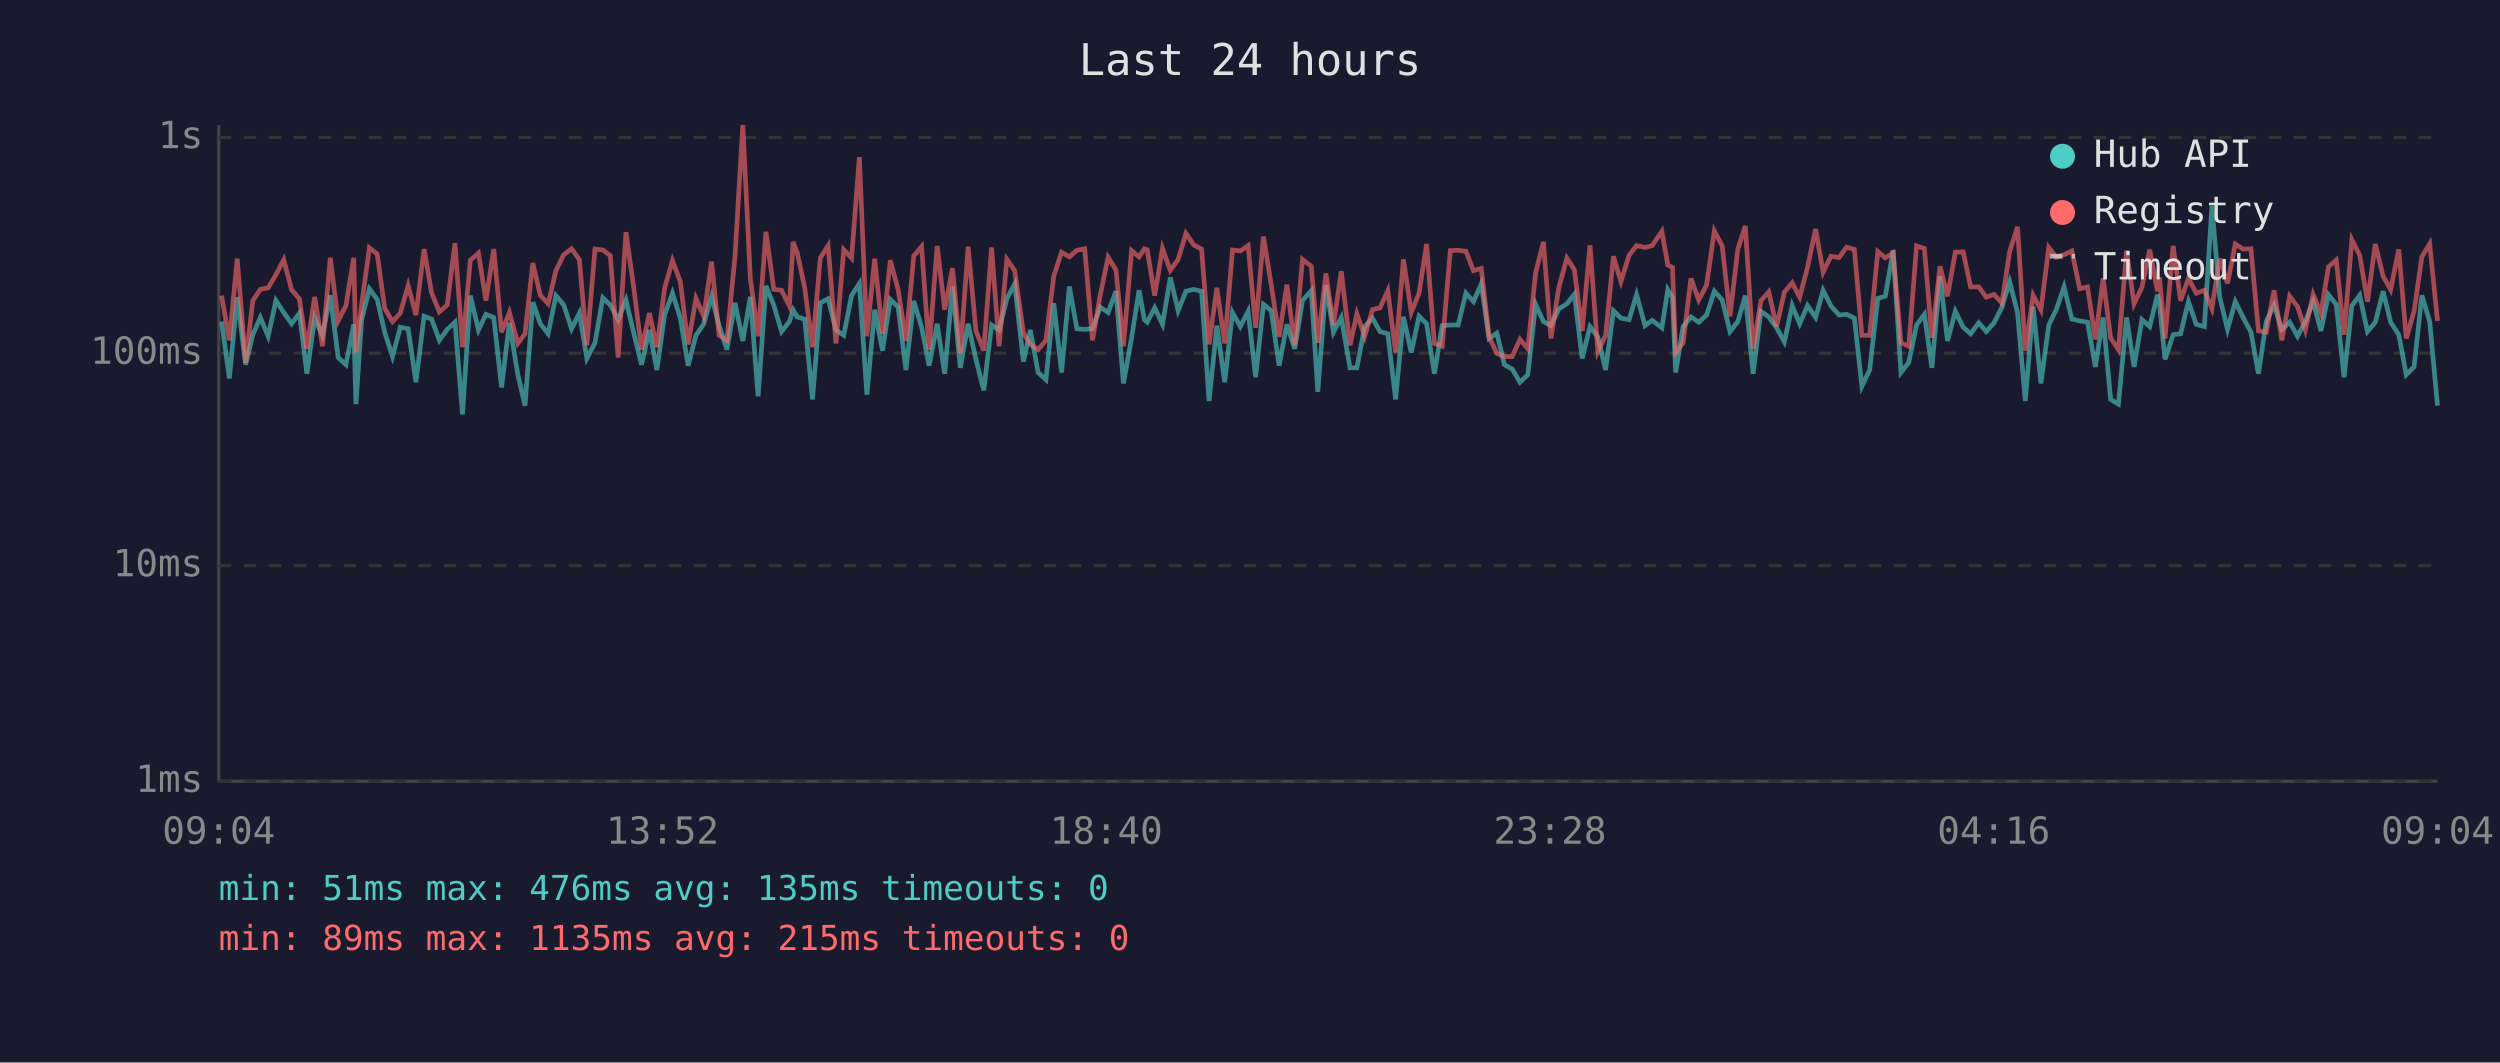
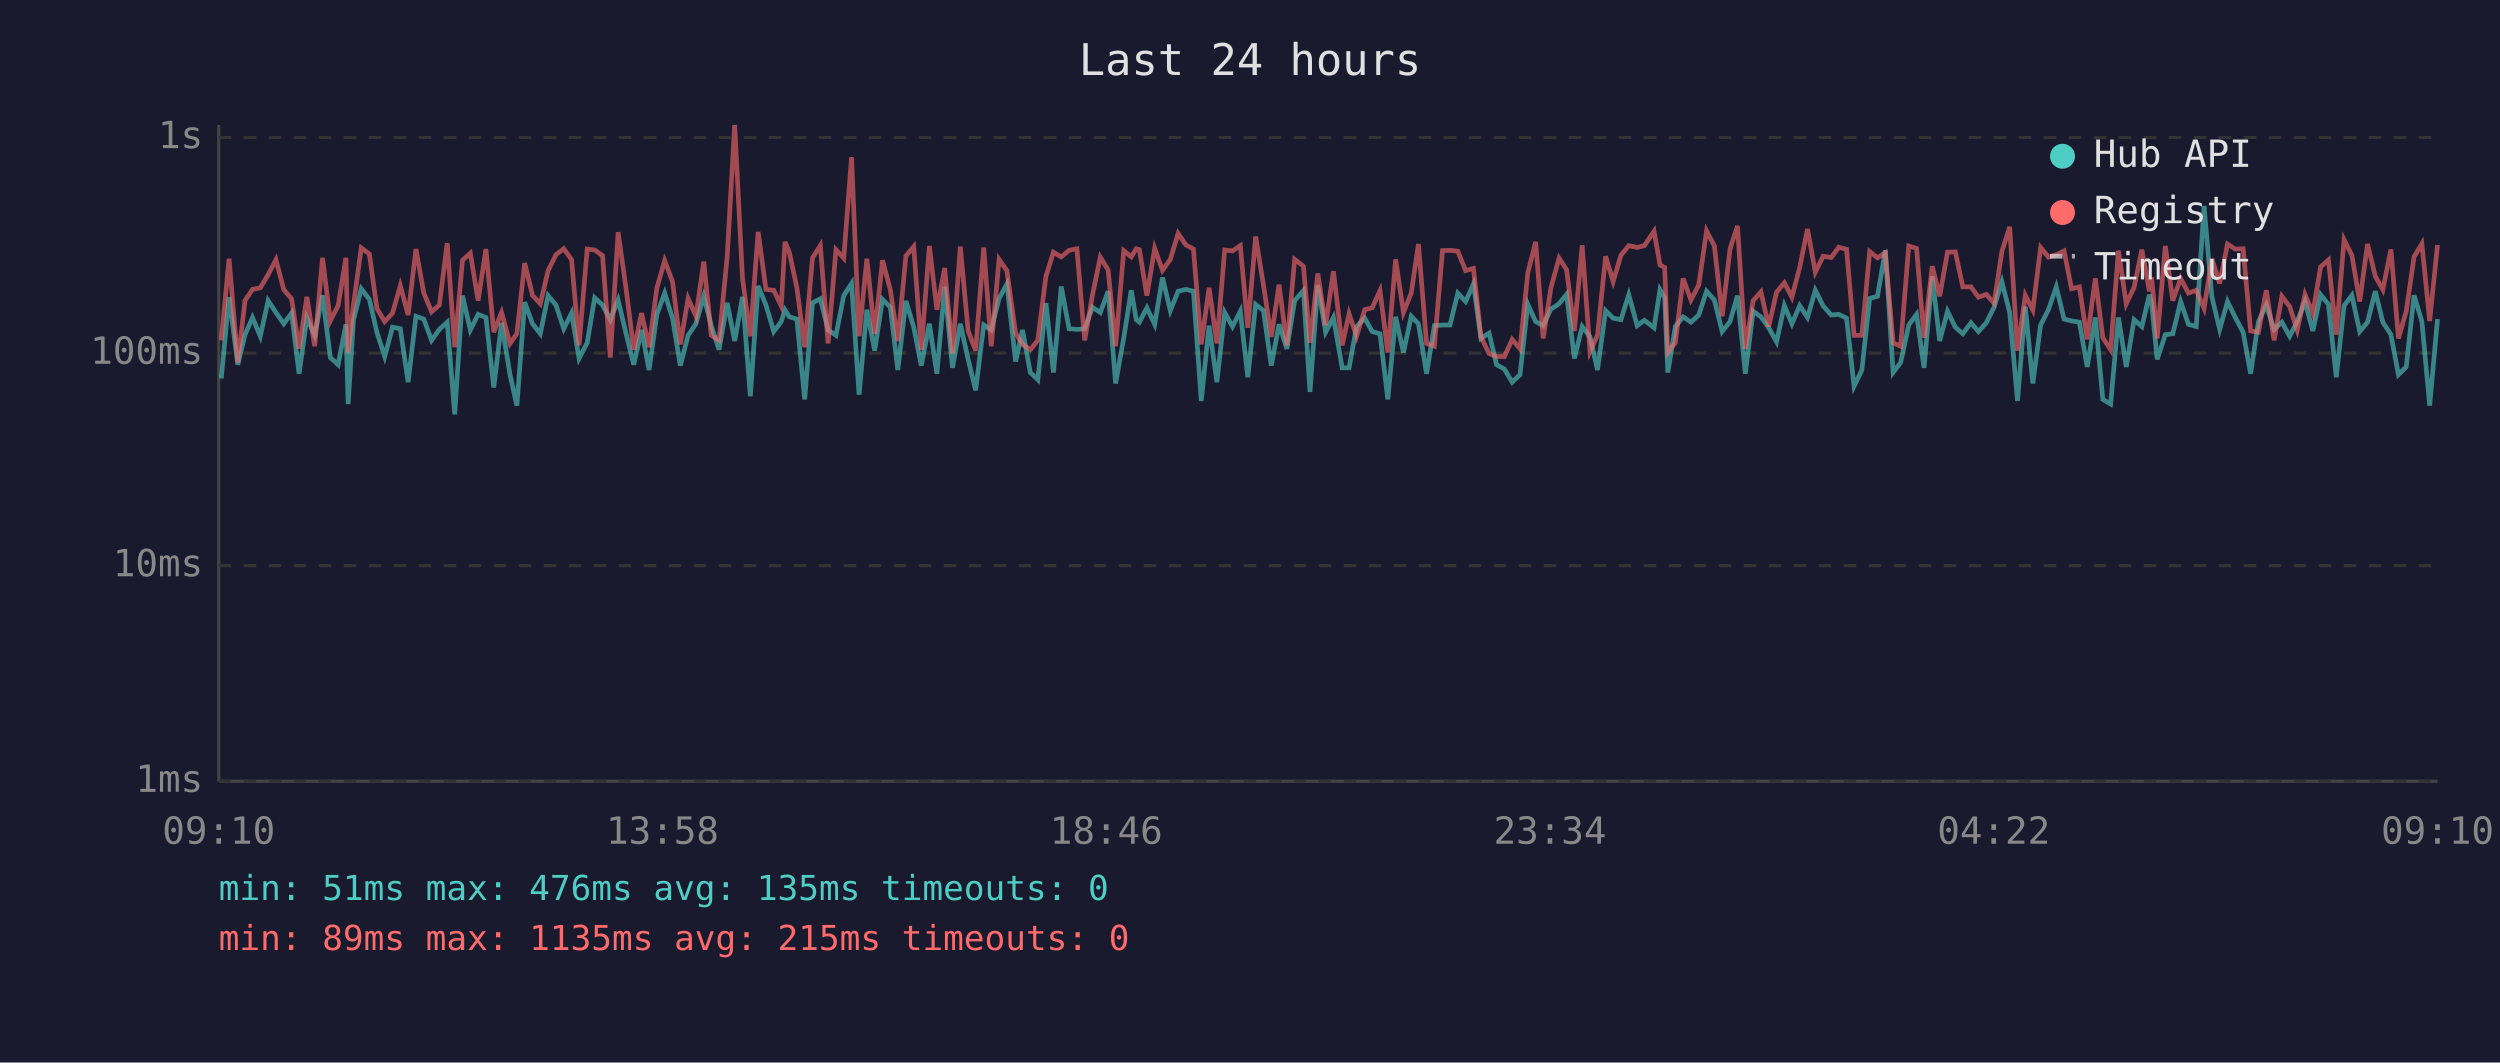
<svg xmlns="http://www.w3.org/2000/svg" viewBox="0 0 800 340" font-family="monospace" font-size="12">
  <rect width="800" height="340" fill="#1a1a2e" />
  <text x="400" y="24" fill="#e0e0e0" font-size="14" text-anchor="middle">Last 24 hours</text>
  <line x1="70" y1="40" x2="70" y2="250" stroke="#444" stroke-width="1" />
  <line x1="70" y1="250" x2="780" y2="250" stroke="#444" stroke-width="1" />
  <line x1="70" y1="250" x2="780" y2="250" stroke="#333" stroke-width="1" stroke-dasharray="4" />
  <text x="65" y="250" fill="#888" text-anchor="end" dominant-baseline="middle">1ms</text>
  <line x1="70" y1="181" x2="780" y2="181" stroke="#333" stroke-width="1" stroke-dasharray="4" />
  <text x="65" y="181" fill="#888" text-anchor="end" dominant-baseline="middle">10ms</text>
  <line x1="70" y1="113" x2="780" y2="113" stroke="#333" stroke-width="1" stroke-dasharray="4" />
  <text x="65" y="113" fill="#888" text-anchor="end" dominant-baseline="middle">100ms</text>
  <line x1="70" y1="44" x2="780" y2="44" stroke="#333" stroke-width="1" stroke-dasharray="4" />
  <text x="65" y="44" fill="#888" text-anchor="end" dominant-baseline="middle">1s</text>
-   <text x="70" y="270" fill="#888" text-anchor="middle">09:04</text>
-   <text x="212" y="270" fill="#888" text-anchor="middle">13:52</text>
-   <text x="354" y="270" fill="#888" text-anchor="middle">18:40</text>
-   <text x="496" y="270" fill="#888" text-anchor="middle">23:28</text>
-   <text x="638" y="270" fill="#888" text-anchor="middle">04:16</text>
-   <text x="780" y="270" fill="#888" text-anchor="middle">09:04</text>
-   <polyline points="70.9,102.9 73.4,121.1 75.9,95.1 78.6,116.7 80.9,107.1 83.3,101.6 85.8,107.6 88.3,96.2 90.8,100.0 93.3,103.6 95.8,100.2 98.2,119.6 100.7,101.8 103.2,107.3 105.7,94.5 108.2,114.4 110.7,116.7 113.2,103.8 113.9,129.3 115.7,102.5 118.2,92.4 120.7,95.8 123.1,106.3 125.6,114.1 128.1,104.7 130.6,105.2 133.1,122.3 135.7,101.2 138.1,102.1 140.6,108.9 143.1,105.4 145.6,103.1 148.0,132.6 150.5,94.6 153.1,105.6 155.5,100.6 158.0,101.6 160.5,124.0 163.0,103.3 165.7,119.9 168.0,129.8 170.5,96.7 172.9,103.6 175.4,106.8 177.9,94.6 180.4,97.6 182.9,105.2 185.4,100.2 187.8,114.7 190.4,109.7 192.9,95.3 195.3,97.6 197.8,102.3 200.3,96.0 202.8,106.6 205.3,116.7 207.8,105.6 210.2,118.4 212.7,100.6 215.2,93.8 217.7,101.8 220.2,117.0 222.7,107.3 225.2,103.6 227.7,94.8 230.1,104.2 232.6,111.9 235.2,96.9 237.7,109.1 240.1,95.0 242.6,126.8 245.1,91.5 247.6,97.6 250.1,106.1 252.6,102.9 253.8,99.2 255.1,101.4 257.5,102.1 260.0,127.8 262.5,96.9 265.0,95.6 267.5,105.6 270.0,107.3 272.5,94.6 275.0,90.7 277.4,126.3 279.9,99.1 282.4,112.2 284.9,95.8 287.4,98.3 289.9,118.4 292.4,96.3 294.9,104.7 297.3,117.0 299.9,103.6 302.3,119.6 304.8,91.7 307.3,117.7 309.8,103.6 312.3,115.0 314.8,124.9 317.3,104.0 319.7,105.6 322.2,95.5 324.7,90.9 327.5,115.7 329.7,105.6 332.2,119.2 334.7,121.5 337.2,97.0 339.7,119.2 342.2,91.7 344.6,105.2 347.1,105.4 349.6,105.2 352.1,98.3 354.6,100.0 357.1,93.2 359.5,122.7 362.1,108.1 364.5,92.9 366.2,102.3 367.1,103.1 369.5,98.5 372.0,103.8 374.5,88.8 377.0,99.4 379.5,93.2 382.0,92.6 384.5,93.2 386.9,128.3 389.4,104.2 391.9,122.3 394.4,100.0 396.9,104.5 399.4,99.6 401.8,120.7 404.3,97.4 406.8,99.4 409.3,117.0 411.8,103.8 414.3,111.6 416.8,96.2 419.6,93.0 421.7,125.4 424.3,91.2 426.7,106.3 429.2,101.6 432.0,117.7 434.2,117.7 436.7,104.5 439.2,101.8 441.6,106.1 444.1,106.8 446.6,127.8 449.1,101.4 451.6,112.8 454.1,101.2 456.5,103.6 459.0,119.6 461.5,104.2 464.1,104.0 466.6,104.0 469.1,93.8 471.5,96.5 474.0,90.9 476.5,108.3 479.0,106.6 481.4,116.7 483.9,118.1 486.4,122.3 488.9,119.9 491.4,97.4 493.9,102.9 496.3,104.2 498.8,98.9 501.4,97.2 503.8,94.2 506.3,114.7 508.8,104.5 511.3,107.8 513.8,118.4 516.3,99.4 518.7,101.8 521.3,102.3 523.7,94.3 526.4,104.2 528.7,102.5 531.8,104.9 533.7,92.7 535.2,95.3 536.2,119.2 538.6,104.5 541.1,101.4 543.6,103.1 546.1,100.8 548.6,93.2 551.1,96.0 553.6,106.1 556.1,102.9 558.5,94.6 561.0,119.6 563.5,99.6 566.0,101.4 568.5,104.9 571.0,109.4 573.5,97.8 575.9,103.6 578.4,97.8 581.0,101.6 583.4,92.9 585.9,97.9 588.5,100.8 590.9,100.6 593.4,101.8 595.8,123.6 598.3,118.4 600.9,95.5 603.3,94.8 605.8,80.1 608.3,119.2 610.8,116.0 613.3,104.0 615.8,100.6 618.2,117.7 620.8,88.4 623.2,109.1 625.7,99.6 628.2,104.7 630.6,106.8 633.2,103.3 635.6,106.1 638.1,103.3 640.6,98.3 643.1,90.2 645.6,100.0 648.1,128.3 650.6,98.1 653.1,122.7 655.6,104.0 658.0,99.1 660.5,91.8 663.0,102.1 665.5,102.7 668.0,103.1 670.5,117.4 673.0,101.6 675.4,127.8 677.9,129.3 680.5,101.6 682.9,117.4 685.4,102.3 687.9,104.5 690.4,94.3 691.0,96.9 692.8,115.0 695.4,107.1 697.8,106.8 700.3,96.5 702.8,103.8 705.4,104.5 707.8,65.9 710.3,95.0 712.8,105.4 715.3,96.5 717.8,101.6 720.3,106.3 722.7,119.6 725.2,102.9 727.7,97.6 730.2,105.4 732.7,103.1 735.2,107.6 737.7,102.9 740.2,96.5 742.7,105.9 745.1,94.3 747.6,97.4 750.1,120.7 752.6,97.8 755.1,94.5 757.6,106.1 760.1,103.1 762.6,93.2 765.0,103.1 767.6,107.1 770.0,119.9 772.5,117.4 775.0,94.5 777.5,102.9 780.0,129.8" fill="none" stroke="#4ecdc4" stroke-width="1.5" opacity="0.6" />
-   <polyline points="70.9,94.6 73.4,108.9 75.9,82.8 78.6,116.0 80.9,96.2 83.3,92.6 85.8,92.1 88.3,87.9 90.8,83.1 93.3,92.7 95.8,95.6 98.2,111.6 100.7,95.0 103.2,110.8 105.7,82.5 108.2,102.7 110.7,97.8 113.2,82.5 113.9,112.8 115.7,97.6 118.2,79.3 120.7,81.3 123.1,98.7 125.6,102.9 128.1,100.2 130.6,91.4 133.1,100.8 135.7,79.7 138.1,93.7 140.6,99.8 143.1,97.6 145.6,77.8 148.0,111.1 150.5,83.3 153.1,81.0 155.5,96.2 158.0,79.7 160.5,106.3 163.0,100.0 165.7,109.9 168.0,106.8 170.5,84.2 172.9,94.5 175.4,97.2 177.9,86.6 180.4,81.5 182.9,79.6 185.4,83.1 187.8,110.5 190.4,79.7 192.9,80.0 195.3,81.8 197.8,114.4 200.3,74.3 202.8,92.1 205.3,111.9 207.8,100.2 210.2,111.1 212.7,92.1 215.2,83.4 217.7,90.1 220.2,110.2 222.7,95.5 225.2,101.2 227.7,83.7 230.1,107.3 232.6,108.9 235.2,82.1 237.7,40.0 240.1,89.1 242.6,107.6 245.1,74.2 247.6,92.6 250.1,92.9 252.6,97.9 253.8,77.4 255.1,80.8 257.5,92.1 260.0,111.1 262.5,82.5 265.0,78.6 267.5,109.9 270.0,79.9 272.5,82.6 275.0,50.3 277.4,107.6 279.9,82.8 282.4,106.8 284.9,83.3 287.4,92.7 289.9,109.1 292.4,81.9 294.9,78.9 297.3,111.9 299.9,78.7 302.3,99.1 304.8,85.8 307.3,113.1 309.8,78.9 312.3,105.9 314.8,112.2 317.3,79.2 319.7,110.8 322.2,83.0 324.7,86.6 327.5,106.6 329.7,110.2 332.2,111.9 334.7,108.9 337.2,88.4 339.7,80.7 342.2,82.2 344.6,80.1 347.1,79.6 349.6,108.9 352.1,94.3 354.6,82.3 357.1,86.4 359.5,110.8 362.1,80.2 364.5,82.2 366.2,79.6 367.1,79.9 369.5,94.6 372.0,79.5 374.5,86.5 377.0,83.0 379.5,74.7 382.0,78.4 384.5,79.7 386.9,110.2 389.4,92.1 391.9,109.9 394.4,80.0 396.9,80.3 399.4,78.6 401.8,104.9 404.3,75.7 406.8,91.2 409.3,107.8 411.8,91.1 414.3,110.5 416.8,83.0 419.6,85.2 421.7,109.7 424.3,87.5 426.7,104.0 429.2,86.8 432.0,110.5 434.2,100.4 436.7,107.6 439.2,99.1 441.6,98.5 444.1,93.0 446.6,112.8 449.1,83.0 451.6,100.0 454.1,93.8 456.5,78.1 459.0,109.9 461.5,110.8 464.1,80.2 466.6,80.1 469.1,80.4 471.5,86.6 474.0,85.9 476.5,107.8 479.0,113.1 481.4,114.1 483.9,114.1 486.4,108.6 488.9,111.6 491.4,87.3 493.9,77.4 496.3,108.3 498.8,92.1 501.4,82.6 503.8,86.3 506.3,105.9 508.8,78.5 511.3,112.5 513.8,107.3 516.3,82.0 518.7,90.1 521.3,81.7 523.7,78.6 526.4,79.2 528.7,78.6 531.8,74.0 533.7,84.8 535.2,85.6 536.2,112.8 538.6,109.7 541.1,89.1 543.6,96.0 546.1,91.2 548.6,73.9 551.1,78.7 553.6,101.2 556.1,79.7 558.5,72.3 561.0,111.6 563.5,96.2 566.0,93.4 568.5,104.5 571.0,93.5 573.5,90.5 575.9,95.1 578.4,85.6 581.0,73.3 583.4,87.1 585.9,82.0 588.5,82.4 590.9,79.1 593.4,79.8 595.8,107.3 598.3,107.3 600.9,80.5 603.3,82.5 605.8,80.9 608.3,109.7 610.8,110.8 613.3,78.7 615.8,79.5 618.2,108.1 620.8,85.2 623.2,94.8 625.7,80.7 628.2,80.6 630.6,91.8 633.2,91.8 635.6,95.1 638.1,94.2 640.6,97.0 643.1,80.5 645.6,72.6 648.1,112.2 650.6,94.5 653.1,99.2 655.6,79.2 658.0,82.3 660.5,81.5 663.0,80.3 665.5,92.4 668.0,91.8 670.5,108.6 673.0,89.1 675.4,108.1 677.9,111.9 680.5,80.2 682.9,97.2 685.4,92.0 687.9,79.9 690.4,93.2 691.0,88.7 692.8,108.3 695.4,78.7 697.8,96.2 700.3,89.1 702.8,93.8 705.4,92.9 707.8,98.7 710.3,82.8 712.8,90.7 715.3,78.1 717.8,79.7 720.3,79.6 722.7,105.9 725.2,106.3 727.7,92.9 730.2,108.9 732.7,94.8 735.2,98.1 737.7,105.6 740.2,94.2 742.7,100.2 745.1,85.4 747.6,83.2 750.1,107.1 752.6,76.7 755.1,81.7 757.6,96.5 760.1,78.1 762.6,88.4 765.0,92.7 767.6,79.8 770.0,108.3 772.5,99.6 775.0,82.2 777.5,78.0 780.0,102.7" fill="none" stroke="#ff6b6b" stroke-width="1.5" opacity="0.6" />
+   <text x="70" y="270" fill="#888" text-anchor="middle">09:10</text>
+   <text x="212" y="270" fill="#888" text-anchor="middle">13:58</text>
+   <text x="354" y="270" fill="#888" text-anchor="middle">18:46</text>
+   <text x="496" y="270" fill="#888" text-anchor="middle">23:34</text>
+   <text x="638" y="270" fill="#888" text-anchor="middle">04:22</text>
+   <text x="780" y="270" fill="#888" text-anchor="middle">09:10</text>
+   <polyline points="70.8,121.1 73.3,95.1 76.1,116.7 78.4,107.1 80.8,101.6 83.3,107.6 85.8,96.2 88.3,100.0 90.8,103.6 93.3,100.2 95.7,119.6 98.2,101.8 100.7,107.3 103.2,94.5 105.7,114.4 108.2,116.7 110.7,103.8 111.4,129.3 113.1,102.5 115.6,92.4 118.2,95.8 120.6,106.3 123.1,114.1 125.6,104.7 128.1,105.2 130.6,122.3 133.1,101.2 135.6,102.1 138.1,108.9 140.6,105.4 143.1,103.1 145.5,132.6 148.0,94.6 150.5,105.6 153.0,100.6 155.5,101.6 158.0,124.0 160.5,103.3 163.2,119.9 165.4,129.8 167.9,96.7 170.4,103.6 172.9,106.8 175.4,94.6 177.9,97.6 180.4,105.2 182.9,100.2 185.3,114.7 187.9,109.7 190.3,95.3 192.8,97.6 195.3,102.3 197.8,96.0 200.3,106.6 202.8,116.7 205.3,105.6 207.7,118.4 210.2,100.6 212.7,93.8 215.2,101.8 217.7,117.0 220.2,107.3 222.7,103.6 225.2,94.8 227.6,104.2 230.1,111.9 232.7,96.9 235.1,109.1 237.6,95.0 240.1,126.8 242.6,91.5 245.1,97.6 247.6,106.1 250.0,102.9 251.2,99.2 252.6,101.4 255.0,102.1 257.5,127.8 260.0,96.9 262.5,95.6 265.0,105.6 267.5,107.3 270.0,94.6 272.5,90.7 274.9,126.3 277.4,99.1 279.9,112.2 282.4,95.8 284.9,98.3 287.3,118.4 289.9,96.3 292.4,104.7 294.8,117.0 297.4,103.6 299.8,119.6 302.3,91.7 304.8,117.7 307.3,103.6 309.8,115.0 312.2,124.9 314.8,104.0 317.2,105.6 319.7,95.5 322.2,90.9 325.0,115.7 327.2,105.6 329.7,119.2 332.1,121.5 334.7,97.0 337.1,119.2 339.6,91.7 342.1,105.2 344.6,105.4 347.1,105.2 349.6,98.3 352.1,100.0 354.6,93.2 357.0,122.7 359.6,108.1 362.0,92.9 363.6,102.3 364.6,103.1 367.0,98.5 369.5,103.8 372.0,88.8 374.5,99.4 377.0,93.2 379.5,92.6 381.9,93.2 384.4,128.3 386.9,104.2 389.4,122.3 391.9,100.0 394.4,104.5 396.9,99.6 399.3,120.7 401.8,97.4 404.3,99.4 406.8,117.0 409.3,103.8 411.8,111.6 414.3,96.2 417.1,93.0 419.2,125.4 421.7,91.2 424.2,106.3 426.7,101.6 429.5,117.7 431.7,117.7 434.1,104.5 436.7,101.8 439.1,106.1 441.6,106.8 444.1,127.8 446.6,101.4 449.1,112.8 451.6,101.2 453.9,103.6 456.5,119.6 459.0,104.2 461.6,104.0 464.0,104.0 466.5,93.8 469.0,96.5 471.5,90.9 473.9,108.3 476.5,106.6 478.9,116.7 481.4,118.1 483.9,122.3 486.4,119.9 488.9,97.4 491.4,102.9 493.8,104.2 496.3,98.9 498.9,97.2 501.3,94.2 503.8,114.7 506.3,104.5 508.8,107.8 511.2,118.4 513.8,99.4 516.2,101.8 518.7,102.3 521.2,94.3 523.9,104.2 526.2,102.5 529.3,104.9 531.2,92.7 532.7,95.3 533.7,119.2 536.1,104.5 538.6,101.4 541.1,103.1 543.6,100.8 546.1,93.2 548.6,96.0 551.1,106.1 553.6,102.9 556.0,94.6 558.5,119.6 561.0,99.6 563.5,101.4 566.0,104.9 568.5,109.4 571.0,97.8 573.4,103.6 575.9,97.8 578.4,101.6 580.9,92.9 583.4,97.9 586.0,100.8 588.4,100.6 590.9,101.8 593.3,123.6 595.8,118.4 598.3,95.5 600.8,94.8 603.3,80.1 605.8,119.2 608.2,116.0 610.8,104.0 613.3,100.6 615.7,117.7 618.3,88.4 620.7,109.1 623.2,99.6 625.7,104.7 628.1,106.8 630.7,103.3 633.1,106.1 635.6,103.3 638.1,98.3 640.6,90.2 643.1,100.0 645.6,128.3 648.1,98.1 650.5,122.7 653.0,104.0 655.5,99.1 658.0,91.8 660.5,102.1 662.9,102.7 665.4,103.1 667.9,117.4 670.5,101.6 672.9,127.8 675.4,129.3 677.9,101.6 680.4,117.4 682.9,102.3 685.4,104.5 687.8,94.3 688.5,96.9 690.3,115.0 692.9,107.1 695.3,106.8 697.8,96.5 700.3,103.8 702.8,104.5 705.3,65.9 707.8,95.0 710.3,105.4 712.8,96.5 715.3,101.6 717.8,106.3 720.2,119.6 722.7,102.9 725.2,97.6 727.7,105.4 730.2,103.1 732.7,107.6 735.1,102.9 737.6,96.5 740.1,105.9 742.6,94.3 745.1,97.4 747.6,120.7 750.1,97.8 752.6,94.5 755.1,106.1 757.6,103.1 760.1,93.2 762.5,103.1 765.1,107.1 767.5,119.9 770.0,117.4 772.5,94.5 775.0,102.9 777.5,129.8 780.0,102.1" fill="none" stroke="#4ecdc4" stroke-width="1.5" opacity="0.6" />
+   <polyline points="70.8,108.9 73.3,82.8 76.1,116.0 78.4,96.2 80.8,92.6 83.3,92.1 85.8,87.9 88.3,83.1 90.8,92.7 93.3,95.6 95.7,111.6 98.2,95.0 100.7,110.8 103.2,82.5 105.7,102.7 108.2,97.8 110.7,82.5 111.4,112.8 113.1,97.6 115.6,79.3 118.2,81.3 120.6,98.7 123.1,102.9 125.6,100.2 128.1,91.4 130.6,100.8 133.1,79.7 135.6,93.7 138.1,99.8 140.6,97.6 143.1,77.8 145.5,111.1 148.0,83.3 150.5,81.0 153.0,96.2 155.5,79.7 158.0,106.3 160.5,100.0 163.2,109.9 165.4,106.8 167.9,84.2 170.4,94.5 172.9,97.2 175.4,86.6 177.9,81.5 180.4,79.6 182.9,83.1 185.3,110.5 187.9,79.7 190.3,80.0 192.8,81.8 195.3,114.4 197.8,74.3 200.3,92.1 202.8,111.9 205.3,100.2 207.7,111.1 210.2,92.1 212.7,83.4 215.2,90.1 217.7,110.2 220.2,95.5 222.7,101.2 225.2,83.7 227.6,107.3 230.1,108.9 232.7,82.1 235.1,40.0 237.6,89.1 240.1,107.6 242.6,74.2 245.1,92.6 247.6,92.9 250.0,97.9 251.2,77.4 252.6,80.8 255.0,92.1 257.5,111.1 260.0,82.5 262.5,78.6 265.0,109.9 267.5,79.9 270.0,82.6 272.5,50.3 274.9,107.6 277.4,82.8 279.9,106.8 282.4,83.3 284.9,92.7 287.3,109.1 289.9,81.9 292.4,78.9 294.8,111.9 297.4,78.7 299.8,99.1 302.3,85.8 304.8,113.1 307.3,78.9 309.8,105.9 312.2,112.2 314.8,79.2 317.2,110.8 319.7,83.0 322.2,86.6 325.0,106.6 327.2,110.2 329.7,111.9 332.1,108.9 334.7,88.4 337.1,80.7 339.6,82.2 342.1,80.1 344.6,79.6 347.1,108.9 349.6,94.3 352.1,82.3 354.6,86.4 357.0,110.8 359.6,80.2 362.0,82.2 363.6,79.6 364.6,79.9 367.0,94.6 369.5,79.5 372.0,86.5 374.5,83.0 377.0,74.7 379.5,78.4 381.9,79.7 384.4,110.2 386.9,92.1 389.4,109.9 391.9,80.0 394.4,80.3 396.9,78.6 399.3,104.9 401.8,75.7 404.3,91.2 406.8,107.8 409.3,91.1 411.8,110.5 414.3,83.0 417.1,85.2 419.2,109.7 421.7,87.5 424.2,104.0 426.7,86.8 429.5,110.5 431.7,100.4 434.1,107.6 436.7,99.1 439.1,98.5 441.6,93.0 444.1,112.8 446.6,83.0 449.1,100.0 451.6,93.8 453.9,78.1 456.5,109.9 459.0,110.8 461.6,80.2 464.0,80.1 466.5,80.4 469.0,86.6 471.5,85.9 473.9,107.8 476.5,113.1 478.9,114.1 481.4,114.1 483.9,108.6 486.4,111.6 488.9,87.3 491.4,77.4 493.8,108.3 496.3,92.1 498.9,82.6 501.3,86.3 503.8,105.9 506.3,78.5 508.8,112.5 511.2,107.3 513.8,82.0 516.2,90.1 518.7,81.7 521.2,78.6 523.9,79.2 526.2,78.6 529.3,74.0 531.2,84.8 532.7,85.6 533.7,112.8 536.1,109.7 538.6,89.1 541.1,96.0 543.6,91.2 546.1,73.9 548.6,78.7 551.1,101.2 553.6,79.7 556.0,72.3 558.5,111.6 561.0,96.2 563.5,93.4 566.0,104.5 568.5,93.5 571.0,90.5 573.4,95.1 575.9,85.6 578.4,73.3 580.9,87.1 583.4,82.0 586.0,82.4 588.4,79.1 590.9,79.8 593.3,107.3 595.8,107.3 598.3,80.5 600.8,82.5 603.3,80.9 605.8,109.7 608.2,110.8 610.8,78.7 613.3,79.5 615.7,108.1 618.3,85.2 620.7,94.8 623.2,80.7 625.7,80.6 628.1,91.8 630.7,91.8 633.1,95.1 635.6,94.2 638.1,97.0 640.6,80.5 643.1,72.6 645.6,112.2 648.1,94.5 650.5,99.2 653.0,79.2 655.5,82.3 658.0,81.5 660.5,80.3 662.9,92.4 665.4,91.8 667.9,108.6 670.5,89.1 672.9,108.1 675.4,111.9 677.9,80.2 680.4,97.2 682.9,92.0 685.4,79.9 687.8,93.2 688.5,88.7 690.3,108.3 692.9,78.7 695.3,96.2 697.8,89.1 700.3,93.8 702.8,92.9 705.3,98.7 707.8,82.8 710.3,90.7 712.8,78.1 715.3,79.7 717.8,79.6 720.2,105.9 722.7,106.3 725.2,92.9 727.7,108.9 730.2,94.8 732.7,98.1 735.1,105.6 737.6,94.2 740.1,100.2 742.6,85.4 745.1,83.2 747.6,107.1 750.1,76.7 752.6,81.7 755.1,96.5 757.6,78.1 760.1,88.4 762.5,92.7 765.1,79.8 767.5,108.3 770.0,99.6 772.5,82.2 775.0,78.0 777.5,102.7 780.0,78.4" fill="none" stroke="#ff6b6b" stroke-width="1.5" opacity="0.6" />
  <circle cx="660" cy="50" r="4" fill="#4ecdc4" />
  <text x="670" y="50" fill="#e0e0e0" dominant-baseline="middle">Hub API</text>
  <circle cx="660" cy="68" r="4" fill="#ff6b6b" />
  <text x="670" y="68" fill="#e0e0e0" dominant-baseline="middle">Registry</text>
  <line x1="656" y1="82" x2="664" y2="82" stroke="#e0e0e0" stroke-width="1.5" stroke-dasharray="4,3" opacity="0.7" />
  <text x="670" y="86" fill="#e0e0e0" dominant-baseline="middle">Timeout</text>
  <text x="70" y="288" fill="#4ecdc4" font-size="11">min: 51ms  max: 476ms  avg: 135ms  timeouts: 0</text>
  <text x="70" y="304" fill="#ff6b6b" font-size="11">min: 89ms  max: 1135ms  avg: 215ms  timeouts: 0</text>
</svg>
